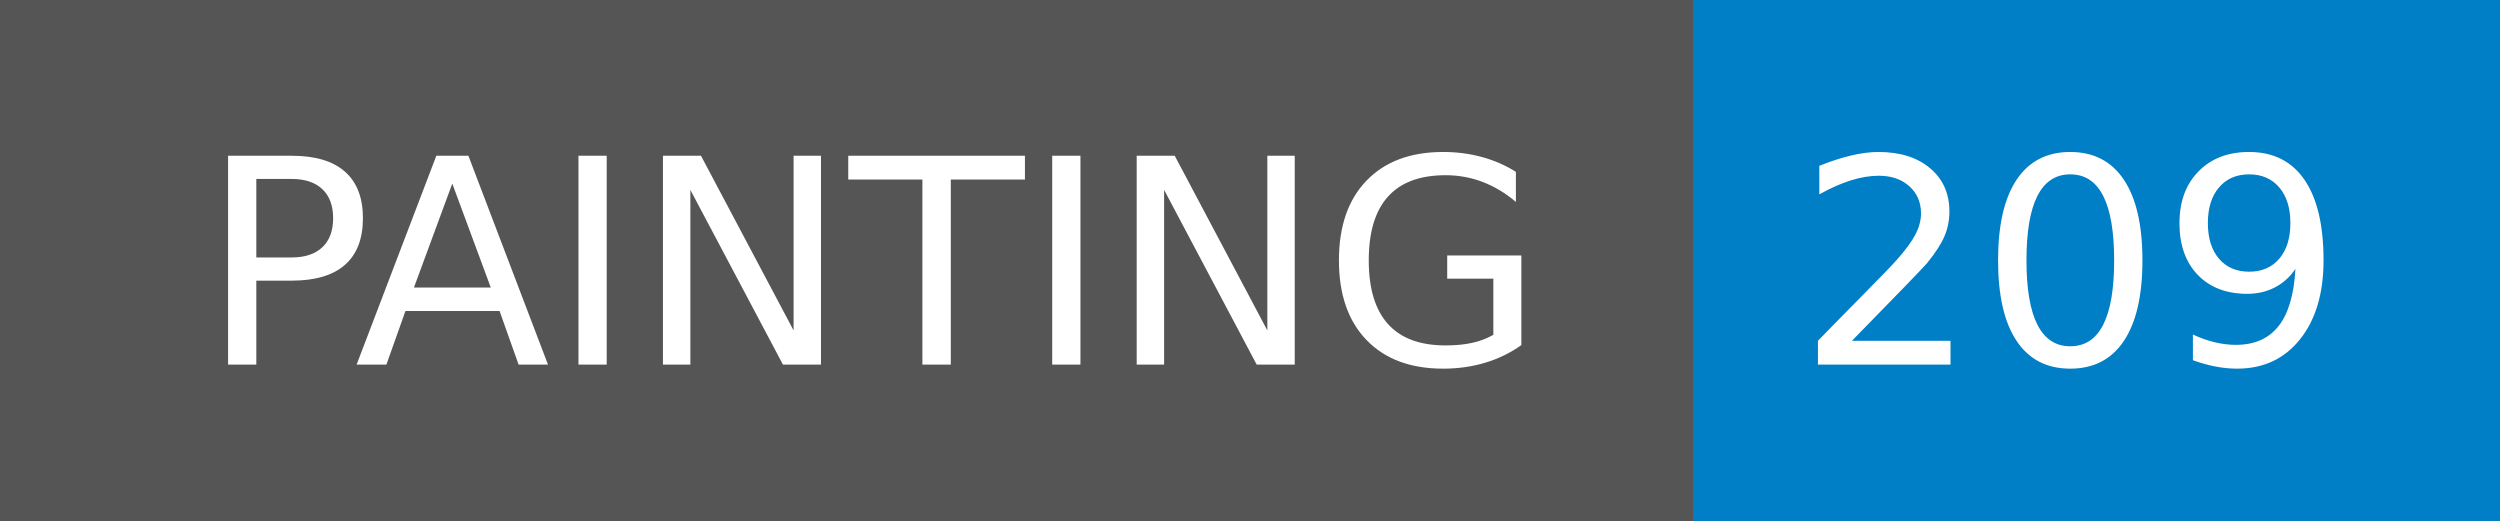
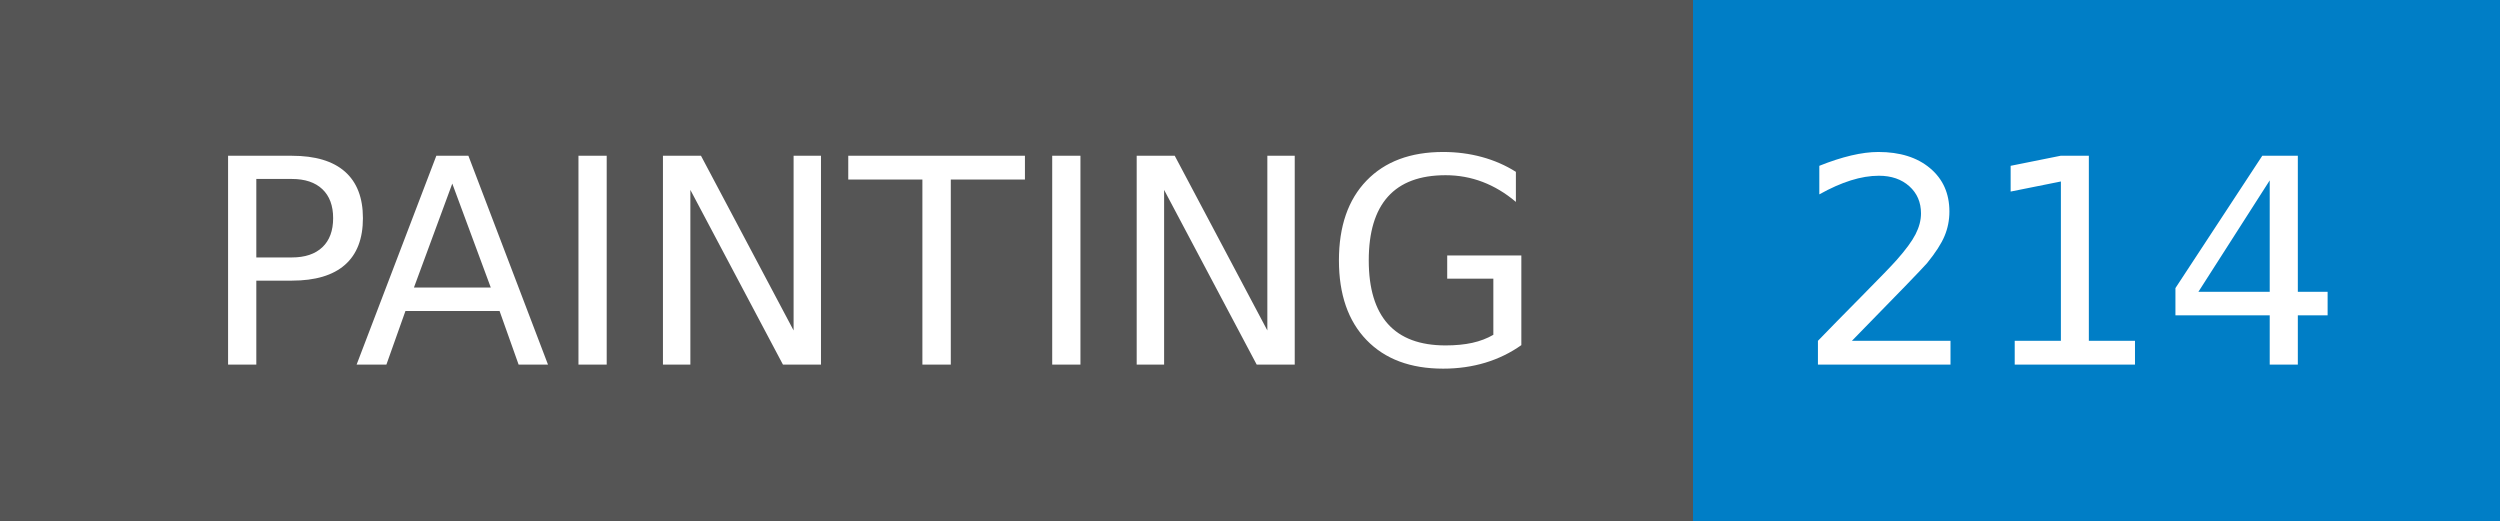
- <svg xmlns="http://www.w3.org/2000/svg" width="96" height="20" role="img" aria-label="PAINTING: 209">
+ <svg xmlns="http://www.w3.org/2000/svg" width="96" height="20" role="img" aria-label="PAINTING: 214">
  <g shape-rendering="crispEdges">
    <rect width="65" height="20" fill="#555" />
    <rect x="65" width="31" height="20" fill="#007ec6" />
  </g>
  <g fill="#fff" text-anchor="middle" font-family="Verdana,Geneva,DejaVu Sans,sans-serif" text-rendering="geometricPrecision" font-size="110">
    <text x="335" y="140" transform="scale(.1)" fill="#fff" textLength="550">PAINTING</text>
-     <text x="795" y="140" transform="scale(.1)" fill="#fff" textLength="210">209</text>
+     <text x="795" y="140" transform="scale(.1)" fill="#fff" textLength="210">214</text>
  </g>
</svg>
